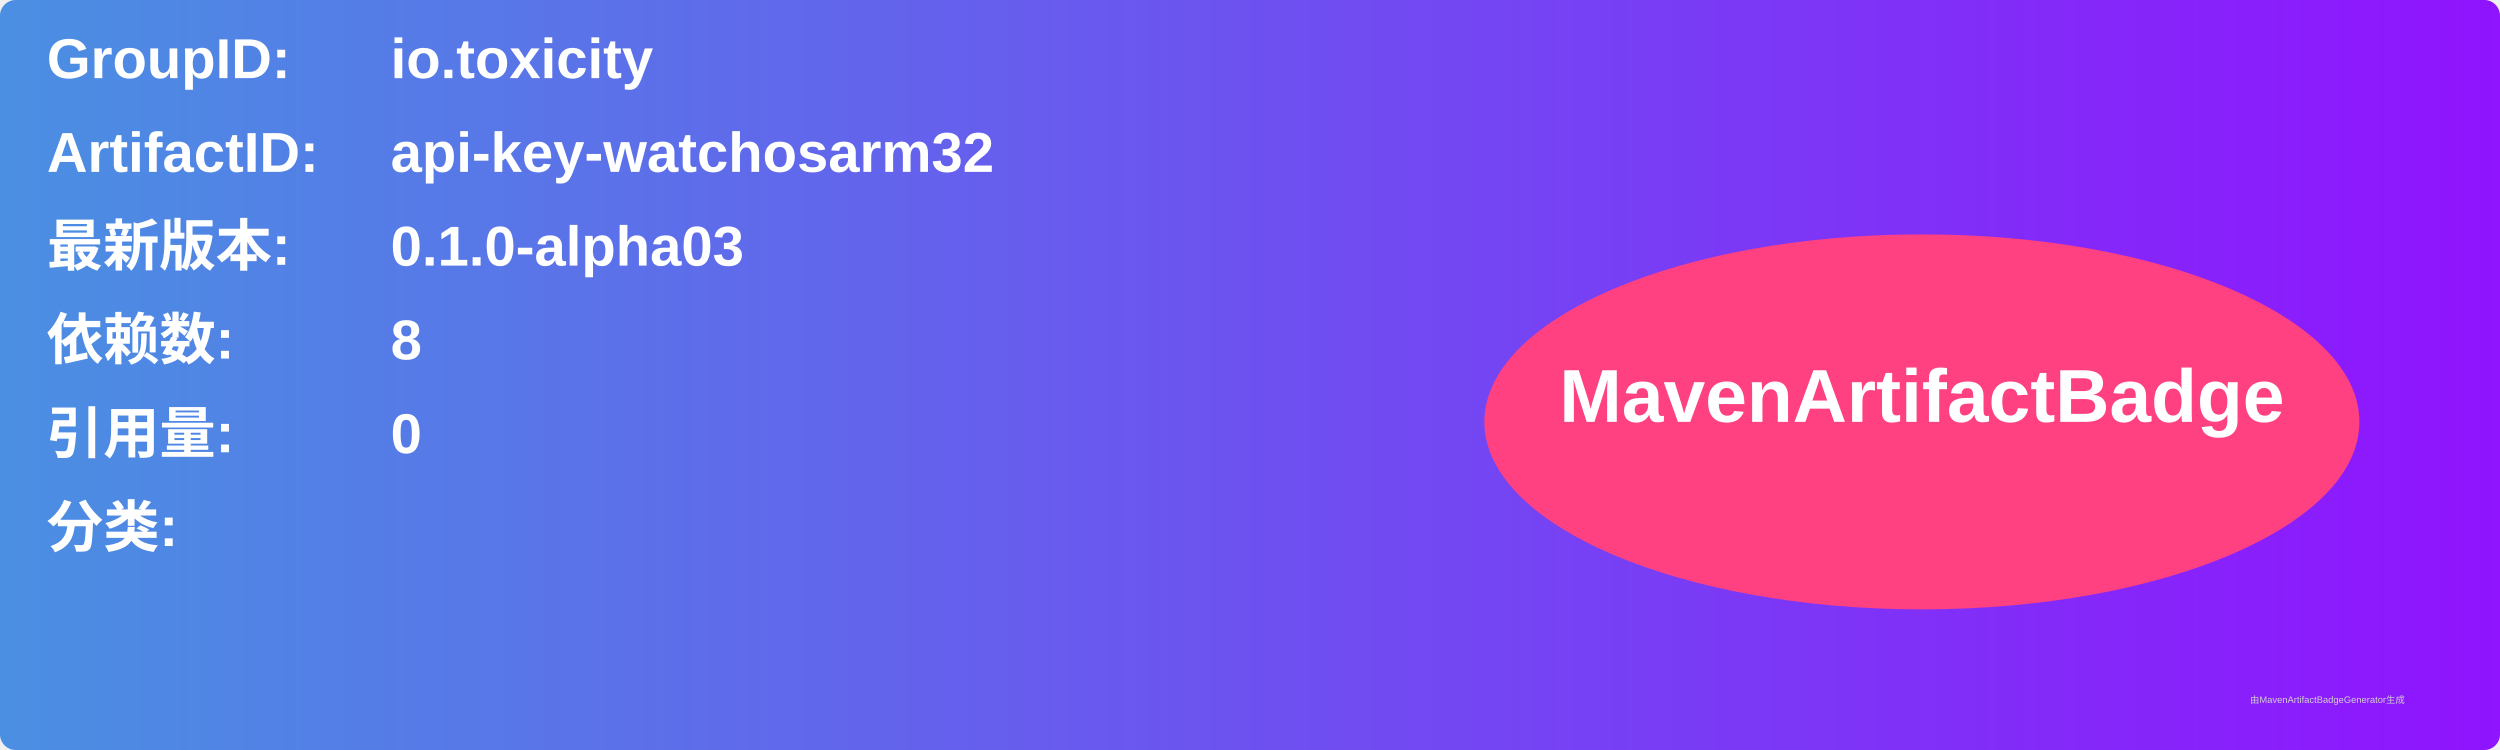
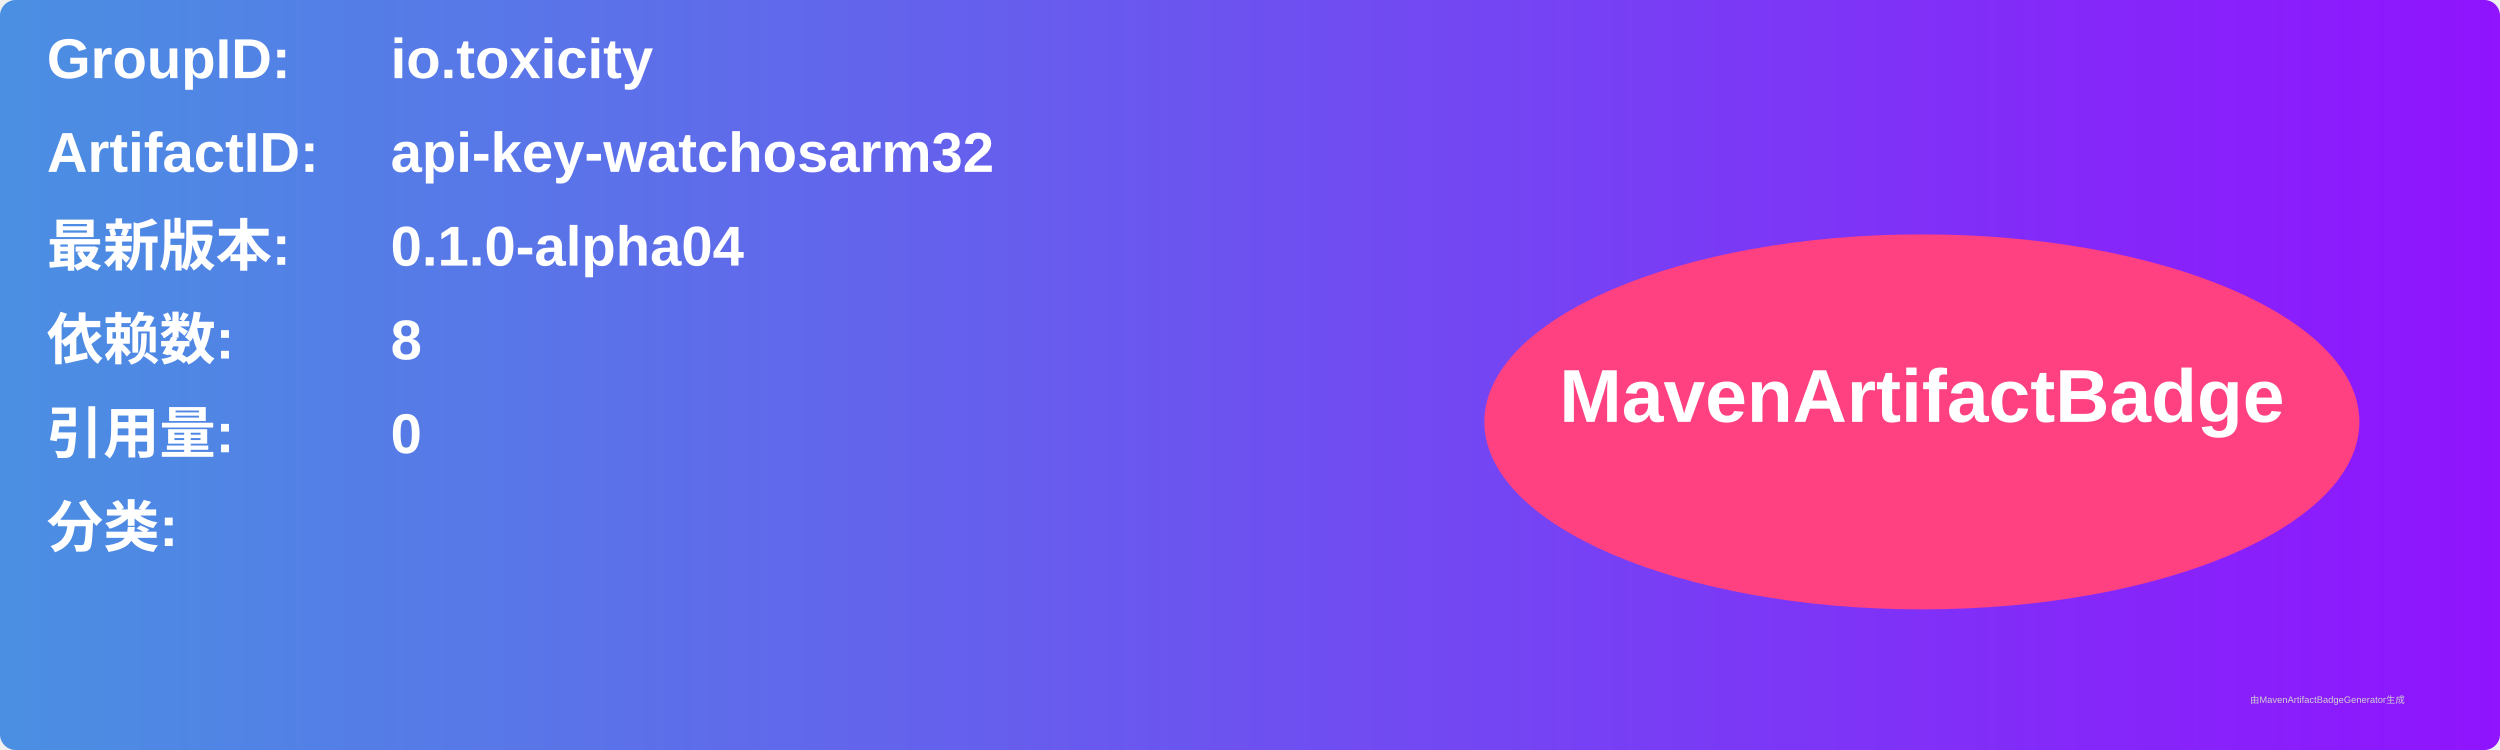
<svg xmlns="http://www.w3.org/2000/svg" width="800" height="240" viewBox="0 0 800 240">
  <linearGradient id="grad" x1="0%" y1="0%" x2="100%" y2="0%">
    <stop offset="0%" stop-color="#4a90e2" />
    <stop offset="100%" stop-color="#9013fe" />
  </linearGradient>
  <rect width="100%" height="100%" rx="5" ry="5" fill="url(#grad)" />
  <g transform="translate(15, 15)">
    <text x="0" y="10" font-family="Arial" font-size="18" fill="white" font-weight="bold" width="260">GroupID:</text>
    <text x="110" y="10" font-family="Arial" font-size="18" fill="white" font-weight="bold" width="460">io.toxicity</text>
    <text x="0" y="40" font-family="Arial" font-size="18" fill="white" font-weight="bold" width="260">ArtifactID:</text>
    <text x="110" y="40" font-family="Arial" font-size="18" fill="white" font-weight="bold" width="460">api-key-watchosarm32</text>
    <text x="0" y="70" font-family="Arial" font-size="18" fill="white" font-weight="bold">最新版本:</text>
    <text x="110" y="70" font-family="Arial" font-size="18" fill="white" font-weight="bold">
-       <tspan font-weight="bold">0.1.0-alpha03</tspan>
+       <tspan font-weight="bold">0.1.0-alpha04</tspan>
    </text>
    <text x="0" y="100" font-family="Arial" font-size="18" fill="white" font-weight="bold">依赖数: </text>
    <text x="110" y="100" font-family="Arial" font-size="18" fill="white">
      <tspan font-weight="bold">8</tspan>
    </text>
    <text x="0" y="130" font-family="Arial" font-size="18" fill="white" font-weight="bold">引用量: </text>
    <text x="110" y="130" font-family="Arial" font-size="18" fill="white">
      <tspan font-weight="bold">0</tspan>
    </text>
    <text x="0" y="160" font-family="Arial" font-size="18" fill="white" font-weight="bold">分类:</text>
    <text x="10" y="190" font-family="Arial" font-size="10" fill="white">
      <tspan font-weight="bold" />
    </text>
    <ellipse cx="600" cy="120" rx="140" ry="60" fill="#ff4081" />
    <text x="600" y="120" text-anchor="middle" font-family="Arial" font-size="24" fill="white" font-weight="bold">MavenArtifactBadge</text>
  </g>
  <text x="720" y="225" font-family="Arial" font-size="3" fill="#d0d0d0">由MavenArtifactBadgeGenerator生成</text>
</svg>
